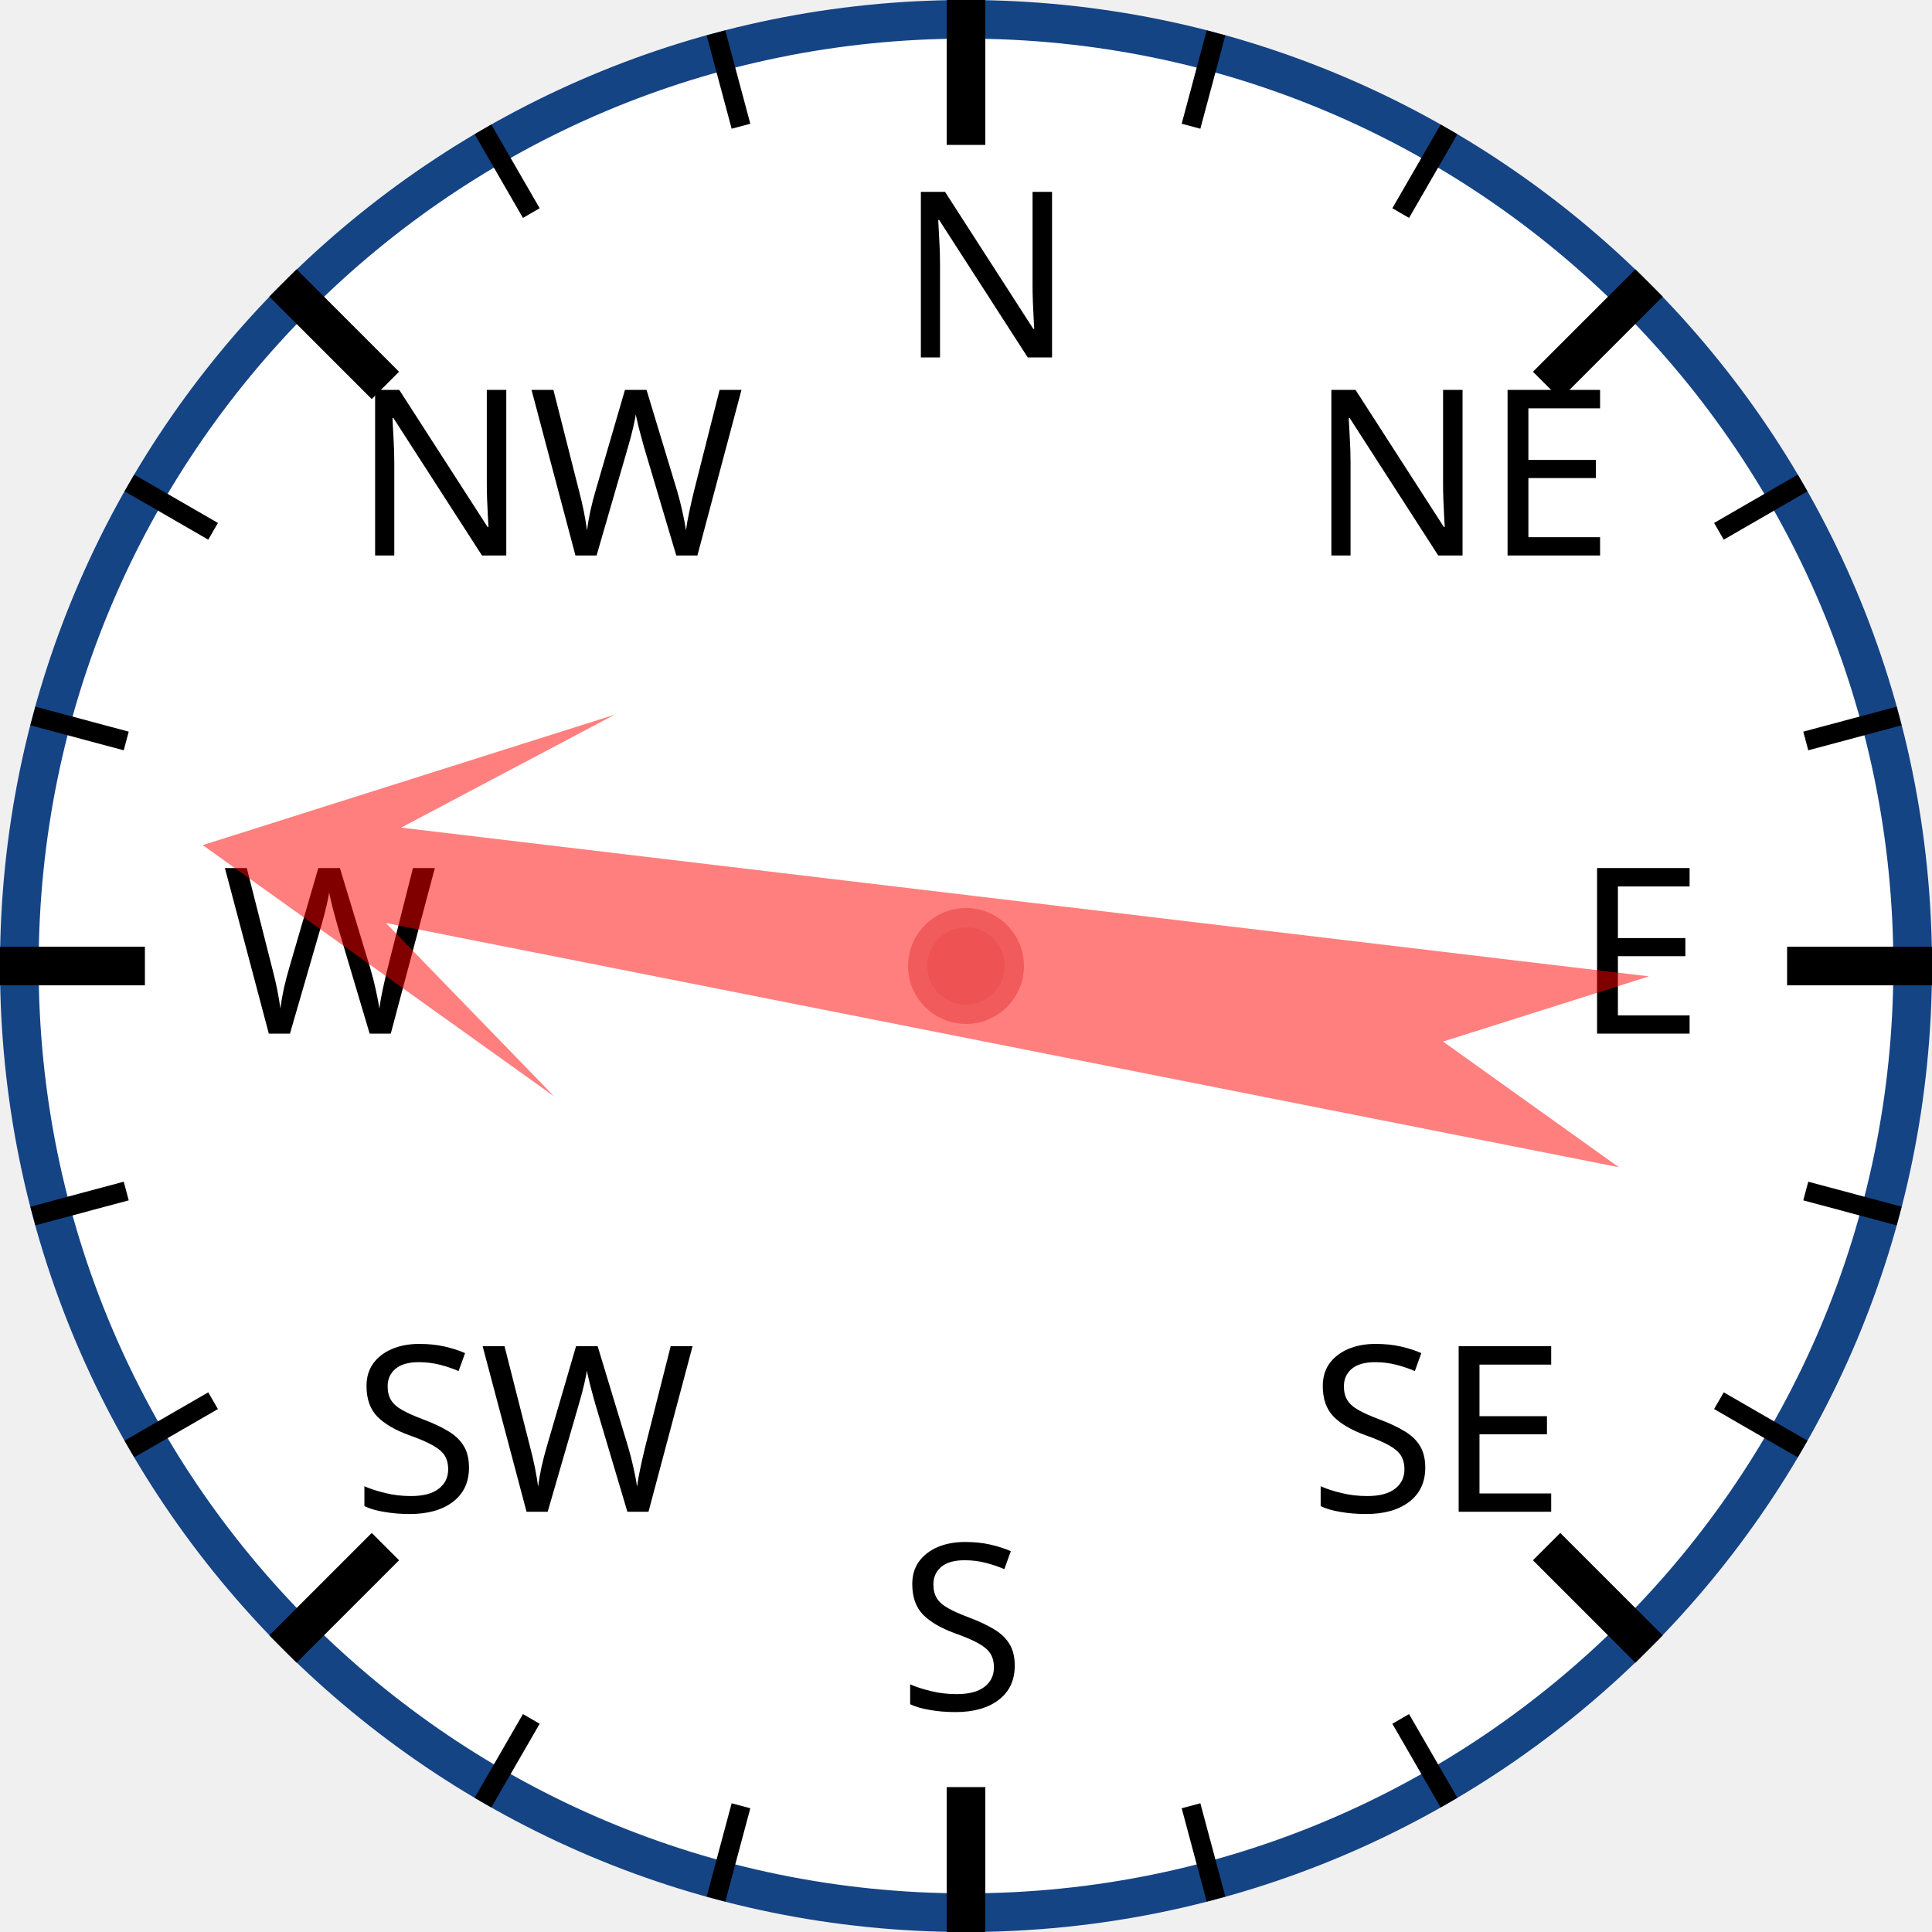
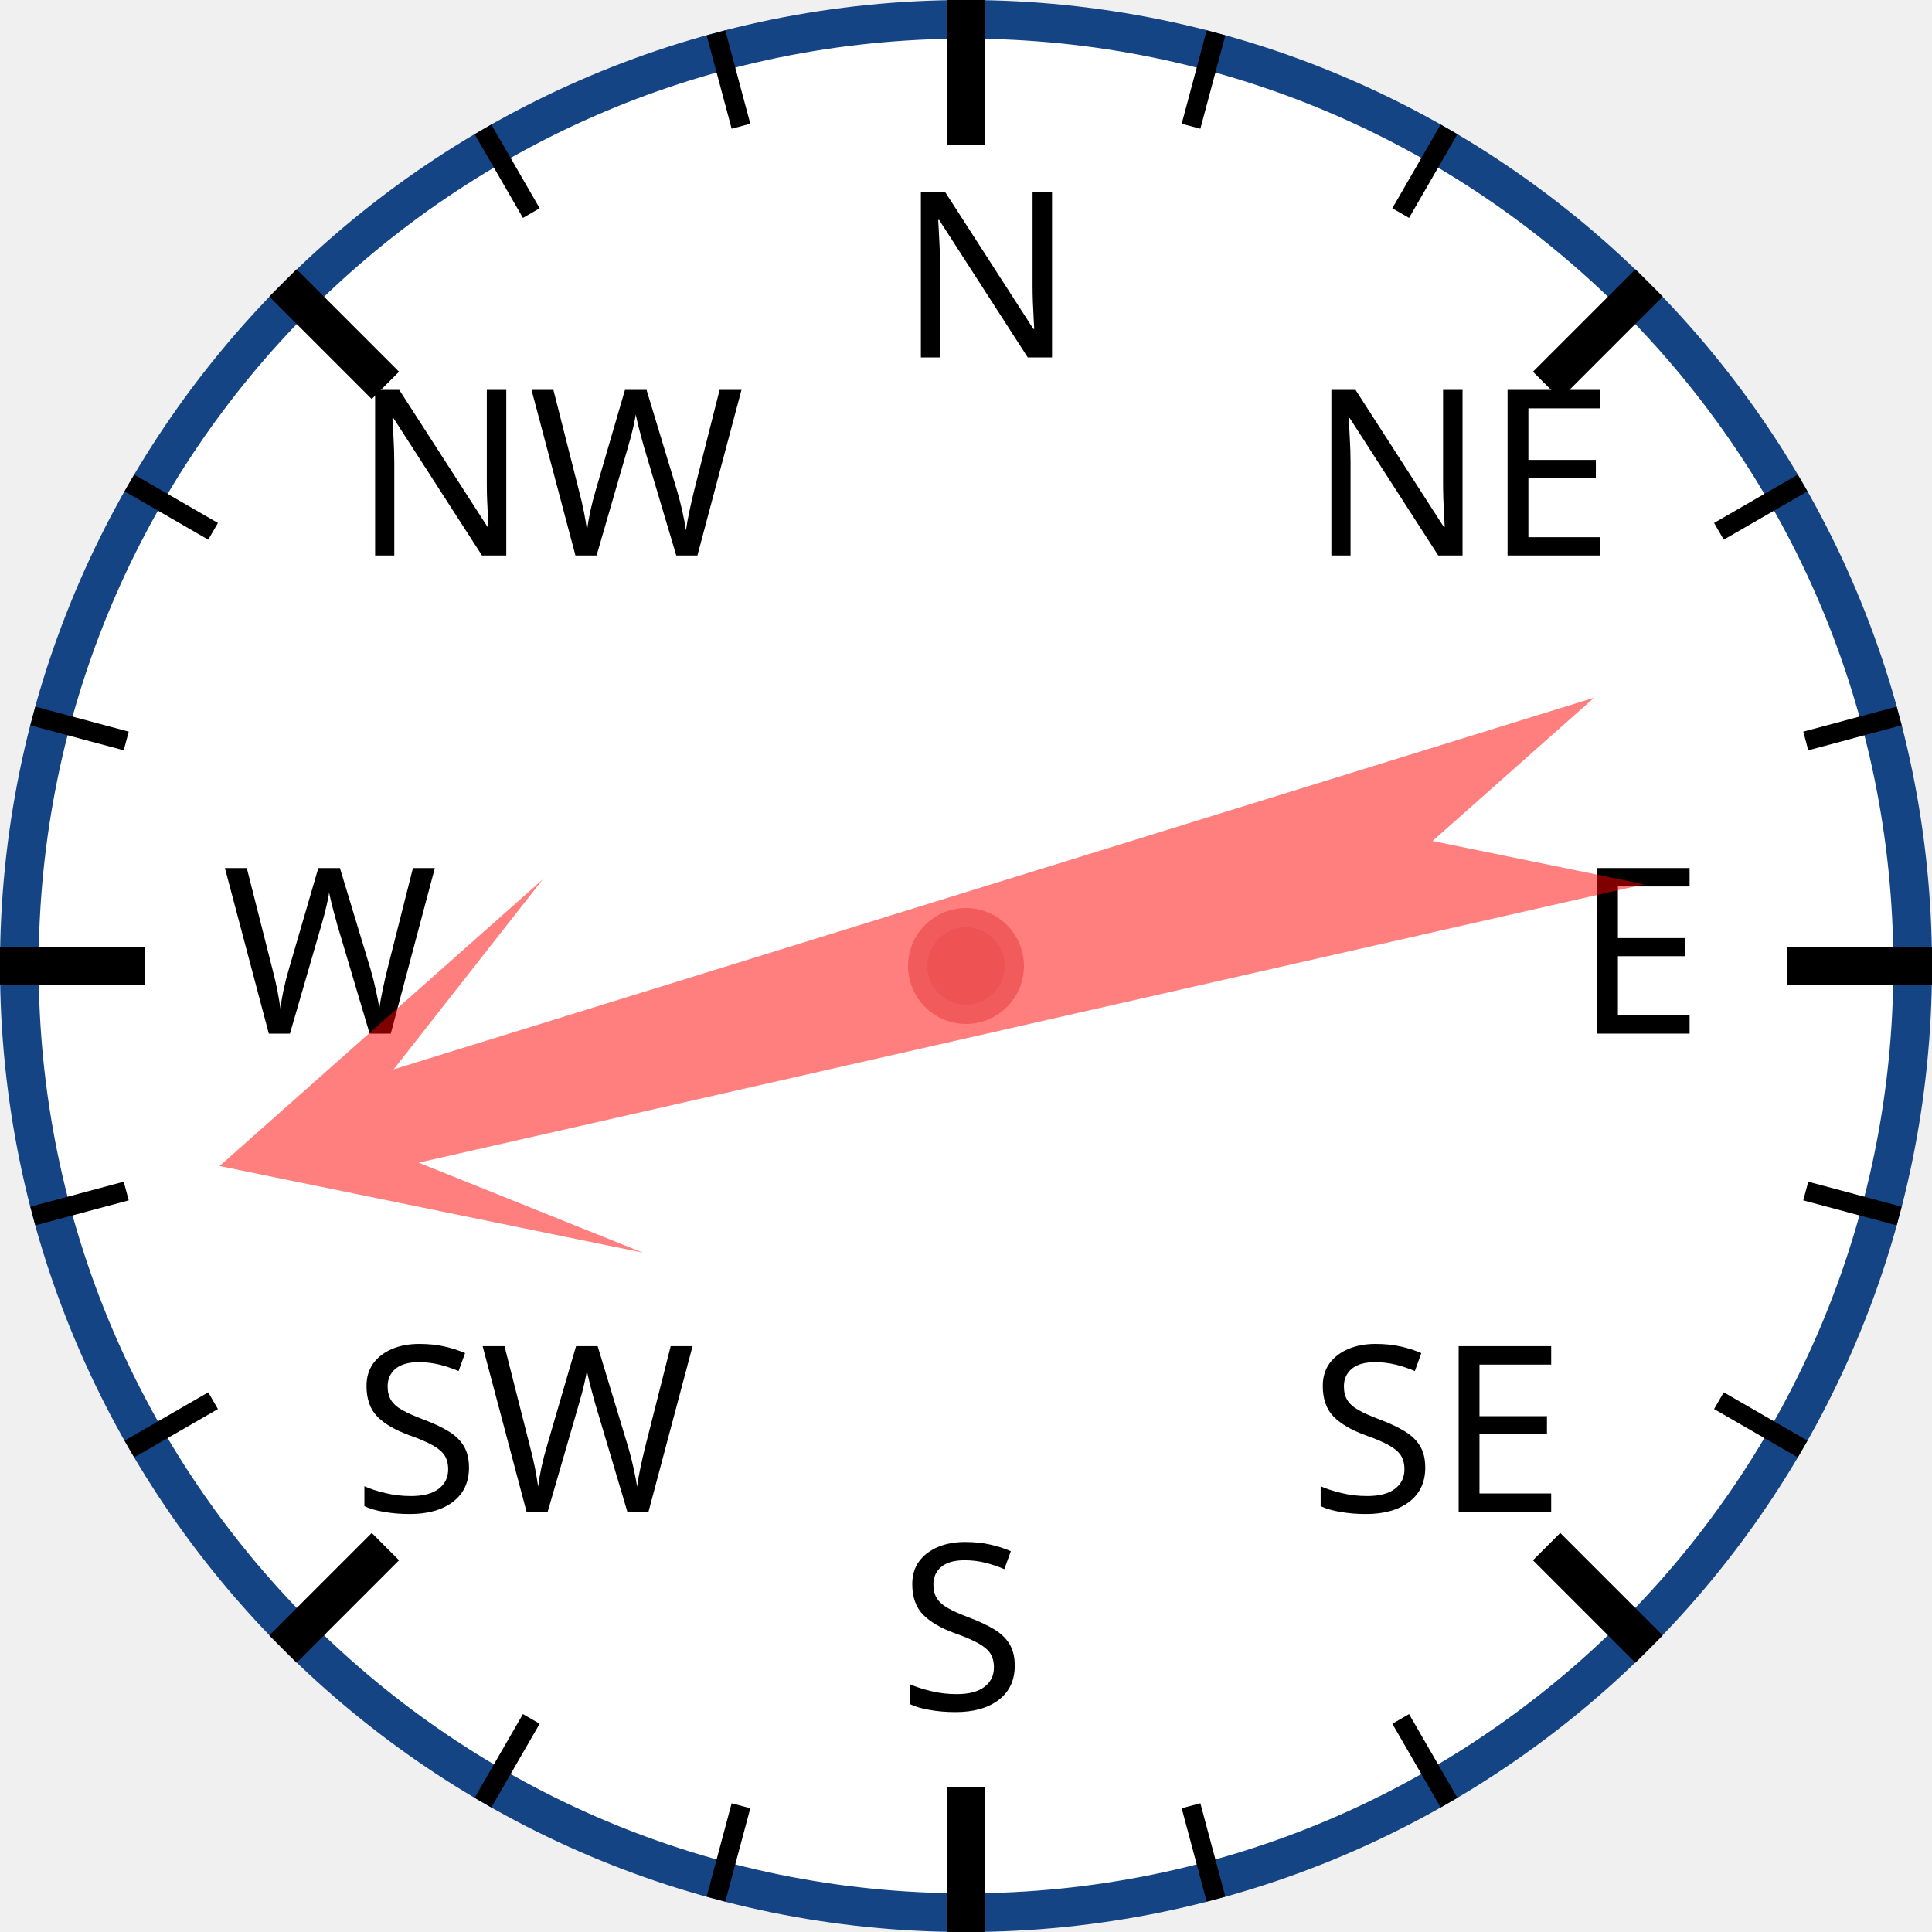
<svg xmlns="http://www.w3.org/2000/svg" width="120px" height="120px" viewBox="0 0 200 200">
  <circle cx="100" cy="100" r="98" style="fill: white; stroke: #154485; stroke-width: 4;" />
  <text x="93.0" y="37.0" style="font-family: sans-serif; font-size: 18pt;">N</text>
  <line x1="100.0" y1="0.0" x2="100.0" y2="15.0" style="stroke: black; stroke-width: 4;" />
  <line x1="74.118" y1="3.407" x2="76.706" y2="13.067" style="stroke: black; stroke-width: 2;" />
  <line x1="50" y1="13.397" x2="55" y2="22.058" style="stroke: black; stroke-width: 2;" />
  <text x="36.503" y="57.503" style="font-family: sans-serif; font-size: 18pt;">NW</text>
  <line x1="29.289" y1="29.289" x2="39.896" y2="39.896" style="stroke: black; stroke-width: 4;" />
  <line x1="13.397" y1="50" x2="22.058" y2="55" style="stroke: black; stroke-width: 2;" />
  <line x1="3.407" y1="74.118" x2="13.067" y2="76.706" style="stroke: black; stroke-width: 2;" />
  <text x="23.0" y="107.0" style="font-family: sans-serif; font-size: 18pt;">W</text>
  <line x1="0.0" y1="100.0" x2="15.0" y2="100.0" style="stroke: black; stroke-width: 4;" />
  <line x1="3.407" y1="125.882" x2="13.067" y2="123.294" style="stroke: black; stroke-width: 2;" />
  <line x1="13.397" y1="150" x2="22.058" y2="145" style="stroke: black; stroke-width: 2;" />
  <text x="36.503" y="156.497" style="font-family: sans-serif; font-size: 18pt;">SW</text>
  <line x1="29.289" y1="170.711" x2="39.896" y2="160.104" style="stroke: black; stroke-width: 4;" />
  <line x1="50" y1="186.603" x2="55" y2="177.942" style="stroke: black; stroke-width: 2;" />
  <line x1="74.118" y1="196.593" x2="76.706" y2="186.933" style="stroke: black; stroke-width: 2;" />
  <text x="93" y="177.0" style="font-family: sans-serif; font-size: 18pt;">S</text>
  <line x1="100" y1="200.0" x2="100" y2="185.0" style="stroke: black; stroke-width: 4;" />
  <line x1="125.882" y1="196.593" x2="123.294" y2="186.933" style="stroke: black; stroke-width: 2;" />
  <line x1="150.0" y1="186.603" x2="145.0" y2="177.942" style="stroke: black; stroke-width: 2;" />
  <text x="135.497" y="156.497" style="font-family: sans-serif; font-size: 18pt;">SE</text>
  <line x1="170.711" y1="170.711" x2="160.104" y2="160.104" style="stroke: black; stroke-width: 4;" />
  <line x1="186.603" y1="150" x2="177.942" y2="145" style="stroke: black; stroke-width: 2;" />
  <line x1="196.593" y1="125.882" x2="186.933" y2="123.294" style="stroke: black; stroke-width: 2;" />
  <text x="163.0" y="107" style="font-family: sans-serif; font-size: 18pt;">E</text>
  <line x1="200.0" y1="100" x2="185.0" y2="100" style="stroke: black; stroke-width: 4;" />
  <line x1="196.593" y1="74.118" x2="186.933" y2="76.706" style="stroke: black; stroke-width: 2;" />
  <line x1="186.603" y1="50" x2="177.942" y2="55" style="stroke: black; stroke-width: 2;" />
  <text x="135.497" y="57.503" style="font-family: sans-serif; font-size: 18pt;">NE</text>
  <line x1="170.711" y1="29.289" x2="160.104" y2="39.896" style="stroke: black; stroke-width: 4;" />
  <line x1="150" y1="13.397" x2="145" y2="22.058" style="stroke: black; stroke-width: 2;" />
  <line x1="125.882" y1="3.407" x2="123.294" y2="13.067" style="stroke: black; stroke-width: 2;" />
-   <polygon points="100 20 120 60 105 40 110 170 100 150 90 170 95 40 80 60" style="fill: red; fill-opacity: 0.5;" transform="rotate(279,100,100)" />
+   <polygon points="100 20 120 60 105 40 110 170 100 150 90 170 95 40 80 60" style="fill: red; fill-opacity: 0.5;" transform="rotate(255,100,100)" />
  <circle cx="100" cy="100" r="5" style="fill: #EE5252; stroke: #F25B5B; stroke-width: 2;" />
</svg>
